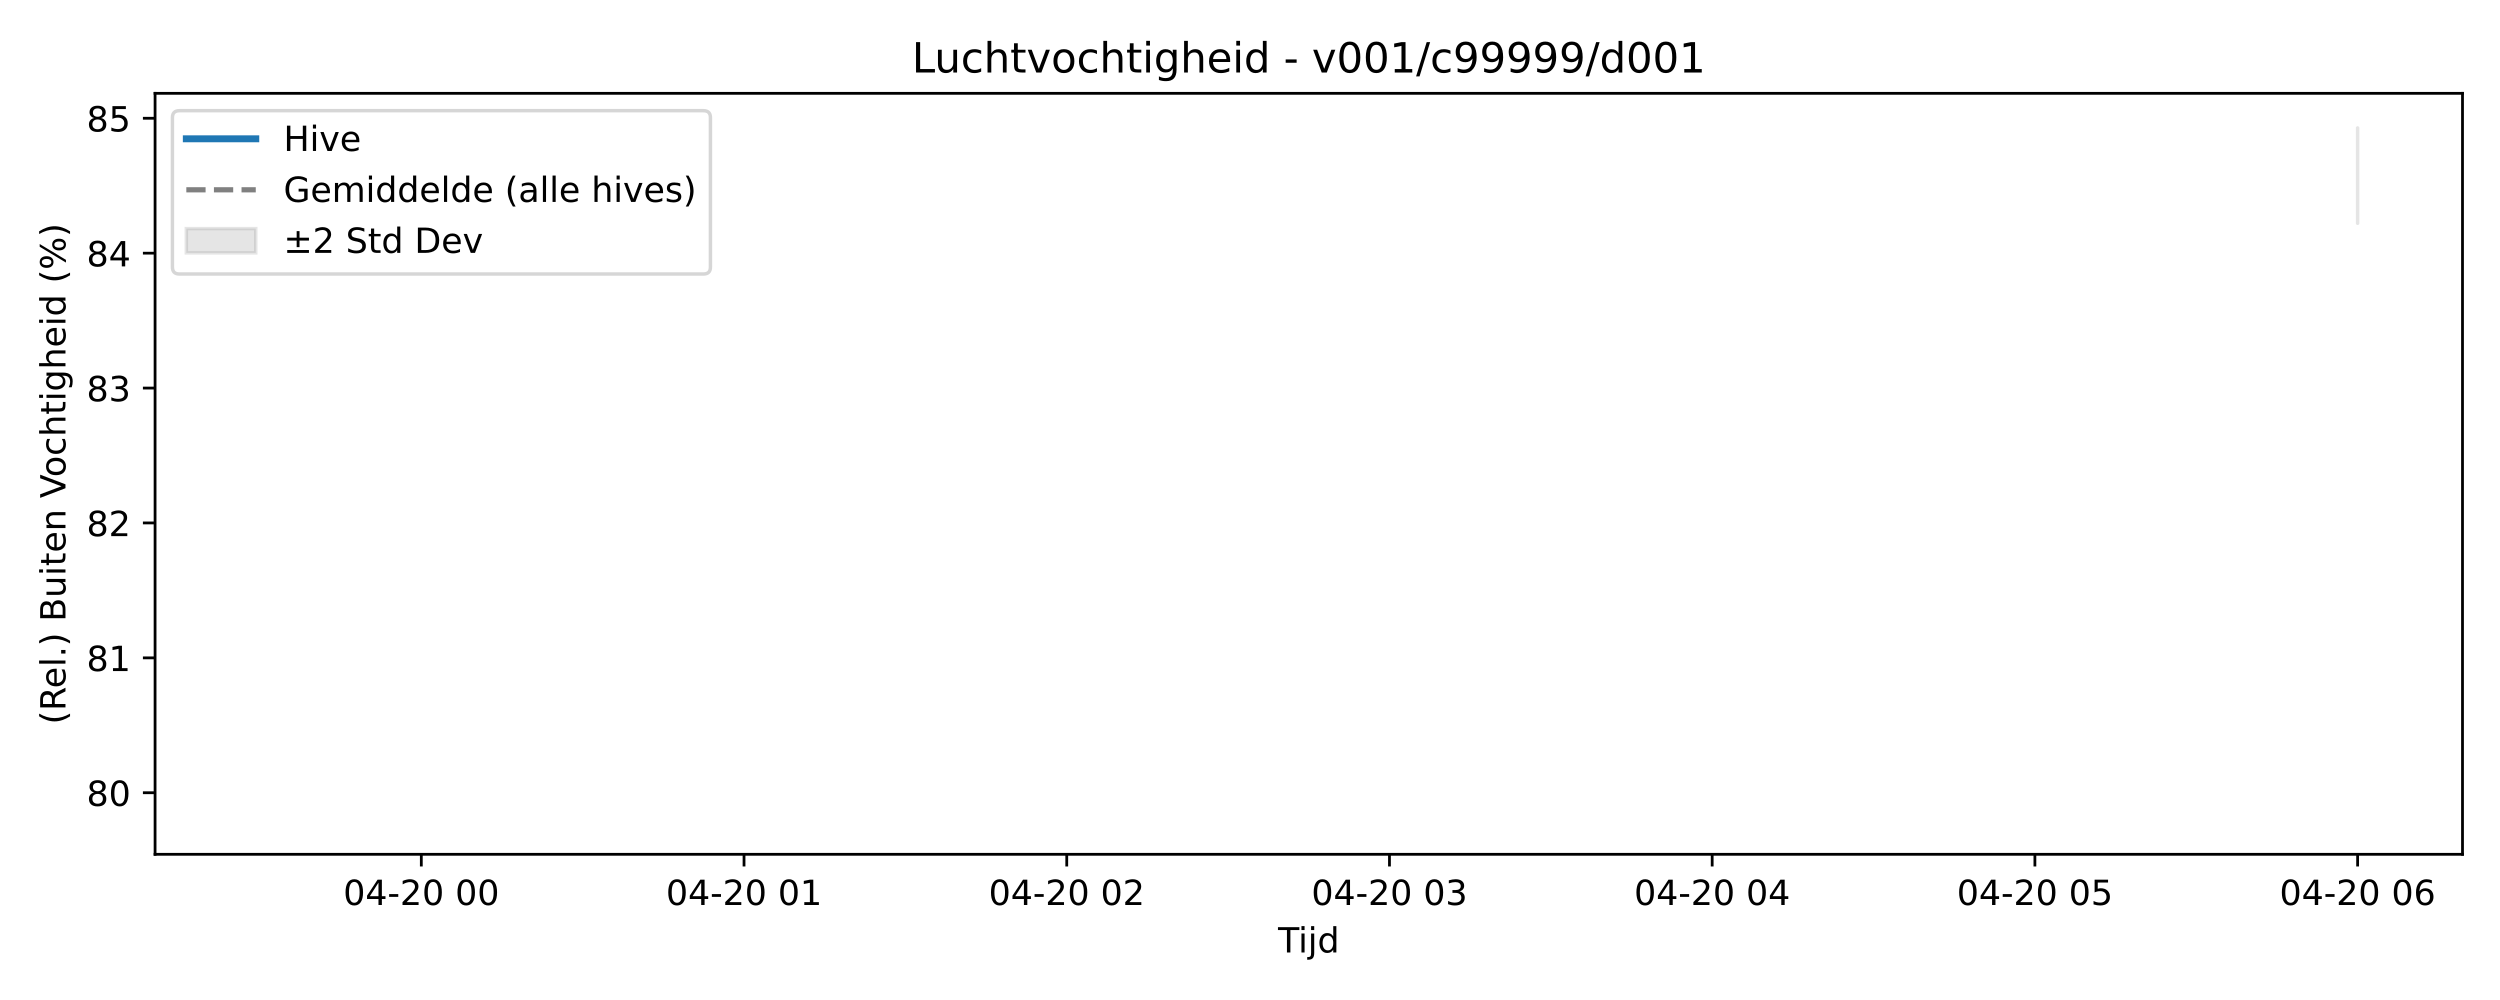
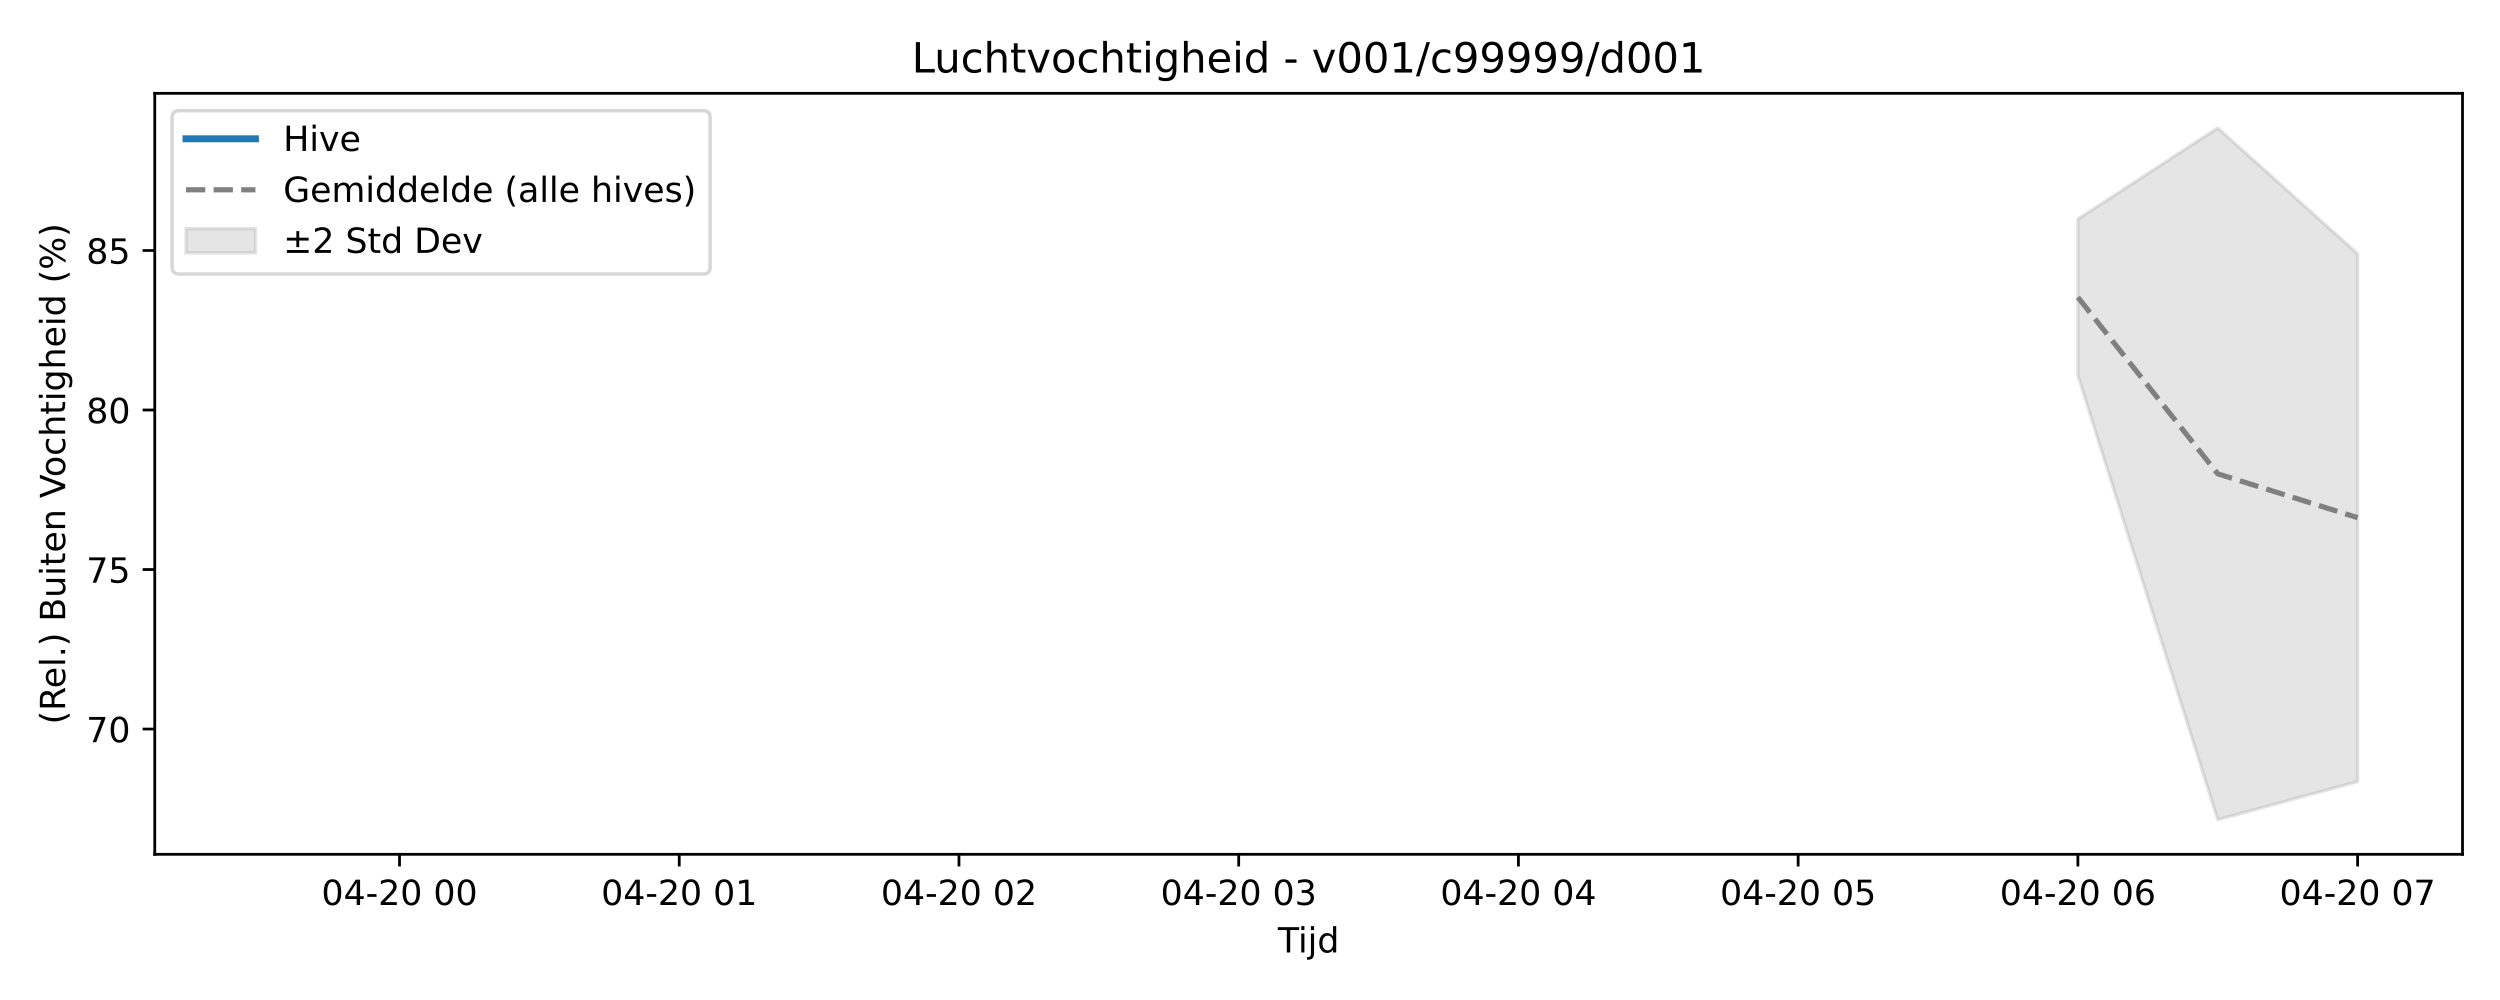
<svg xmlns="http://www.w3.org/2000/svg" xmlns:xlink="http://www.w3.org/1999/xlink" width="720pt" height="288pt" viewBox="0 0 720 288" version="1.1">
  <defs>
    <style type="text/css">*{stroke-linejoin: round; stroke-linecap: butt}</style>
  </defs>
  <g id="figure_1">
    <g id="patch_1">
      <path d="M 0 288  L 720 288  L 720 0  L 0 0  z " style="fill: #ffffff" />
    </g>
    <g id="axes_1">
      <g id="patch_2">
-         <path d="M 44.66 246.04  L 709.2 246.04  L 709.2 26.88  L 44.66 26.88  z " style="fill: #ffffff" />
+         <path d="M 44.57 246.04  L 709.2 246.04  L 709.2 26.88  L 44.57 26.88  z " style="fill: #ffffff" />
      </g>
      <g id="FillBetweenPolyCollection_1">
        <defs>
-           <path id="mcecb0fb039" d="M 678.994 -251.158  L 678.994 -223.688  L 678.994 -251.158  L 678.994 -251.158  z " style="stroke: #808080; stroke-opacity: 0.2" />
+           <path id="md9cec10b61" d="M 598.428 -224.902  L 598.428 -179.857  L 638.709 -51.922  L 678.99 -62.894  L 678.99 -214.92  L 678.99 -214.92  L 638.709 -251.158  L 598.428 -224.902  z " style="stroke: #808080; stroke-opacity: 0.2" />
        </defs>
-         <g clip-path="url(#pa3ea0a5e2c)">
-           <use xlink:href="#mcecb0fb039" x="0" y="288" style="fill: #808080; fill-opacity: 0.2; stroke: #808080; stroke-opacity: 0.2" />
+         <g clip-path="url(#p1c9ae11cb8)">
+           <use xlink:href="#md9cec10b61" x="0" y="288" style="fill: #808080; fill-opacity: 0.2; stroke: #808080; stroke-opacity: 0.2" />
        </g>
      </g>
      <g id="matplotlib.axis_1">
        <g id="xtick_1">
          <g id="line2d_1">
            <defs>
-               <path id="m9ed6f66b47" d="M 0 0  L 0 3.5  " style="stroke: #000000; stroke-width: 0.8" />
-             </defs>
-             <g>
-               <use xlink:href="#m9ed6f66b47" x="121.338" y="246.04" style="stroke: #000000; stroke-width: 0.8" />
+               <path id="mf24173aba4" d="M 0 0  L 0 3.5  " style="stroke: #000000; stroke-width: 0.8" />
+             </defs>
+             <g>
+               <use xlink:href="#mf24173aba4" x="115.061" y="246.04" style="stroke: #000000; stroke-width: 0.8" />
            </g>
          </g>
          <g id="text_1">
-             <g transform="translate(98.85722 260.6384) scale(0.1 -0.1)">
+             <g transform="translate(92.58059 260.6384) scale(0.1 -0.1)">
              <defs>
                <path id="DejaVuSans-30" d="M 2034 4250  Q 1547 4250 1301 3770  Q 1056 3291 1056 2328  Q 1056 1369 1301 889  Q 1547 409 2034 409  Q 2525 409 2770 889  Q 3016 1369 3016 2328  Q 3016 3291 2770 3770  Q 2525 4250 2034 4250  z M 2034 4750  Q 2819 4750 3233 4129  Q 3647 3509 3647 2328  Q 3647 1150 3233 529  Q 2819 -91 2034 -91  Q 1250 -91 836 529  Q 422 1150 422 2328  Q 422 3509 836 4129  Q 1250 4750 2034 4750  z " transform="scale(0.015625)" />
                <path id="DejaVuSans-34" d="M 2419 4116  L 825 1625  L 2419 1625  L 2419 4116  z M 2253 4666  L 3047 4666  L 3047 1625  L 3713 1625  L 3713 1100  L 3047 1100  L 3047 0  L 2419 0  L 2419 1100  L 313 1100  L 313 1709  L 2253 4666  z " transform="scale(0.015625)" />
                <path id="DejaVuSans-2d" d="M 313 2009  L 1997 2009  L 1997 1497  L 313 1497  L 313 2009  z " transform="scale(0.015625)" />
                <path id="DejaVuSans-32" d="M 1228 531  L 3431 531  L 3431 0  L 469 0  L 469 531  Q 828 903 1448 1529  Q 2069 2156 2228 2338  Q 2531 2678 2651 2914  Q 2772 3150 2772 3378  Q 2772 3750 2511 3984  Q 2250 4219 1831 4219  Q 1534 4219 1204 4116  Q 875 4013 500 3803  L 500 4441  Q 881 4594 1212 4672  Q 1544 4750 1819 4750  Q 2544 4750 2975 4387  Q 3406 4025 3406 3419  Q 3406 3131 3298 2873  Q 3191 2616 2906 2266  Q 2828 2175 2409 1742  Q 1991 1309 1228 531  z " transform="scale(0.015625)" />
                <path id="DejaVuSans-20" transform="scale(0.015625)" />
              </defs>
              <use xlink:href="#DejaVuSans-30" />
              <use xlink:href="#DejaVuSans-34" transform="translate(63.62305 0)" />
              <use xlink:href="#DejaVuSans-2d" transform="translate(127.2461 0)" />
              <use xlink:href="#DejaVuSans-32" transform="translate(163.3301 0)" />
              <use xlink:href="#DejaVuSans-30" transform="translate(226.9531 0)" />
              <use xlink:href="#DejaVuSans-20" transform="translate(290.5762 0)" />
              <use xlink:href="#DejaVuSans-30" transform="translate(322.3633 0)" />
              <use xlink:href="#DejaVuSans-30" transform="translate(385.9863 0)" />
            </g>
          </g>
        </g>
        <g id="xtick_2">
          <g id="line2d_2">
            <g>
-               <use xlink:href="#m9ed6f66b47" x="214.28" y="246.04" style="stroke: #000000; stroke-width: 0.8" />
+               <use xlink:href="#mf24173aba4" x="195.622" y="246.04" style="stroke: #000000; stroke-width: 0.8" />
            </g>
          </g>
          <g id="text_2">
-             <g transform="translate(191.7999 260.6384) scale(0.1 -0.1)">
+             <g transform="translate(173.1418 260.6384) scale(0.1 -0.1)">
              <defs>
                <path id="DejaVuSans-31" d="M 794 531  L 1825 531  L 1825 4091  L 703 3866  L 703 4441  L 1819 4666  L 2450 4666  L 2450 531  L 3481 531  L 3481 0  L 794 0  L 794 531  z " transform="scale(0.015625)" />
              </defs>
              <use xlink:href="#DejaVuSans-30" />
              <use xlink:href="#DejaVuSans-34" transform="translate(63.62305 0)" />
              <use xlink:href="#DejaVuSans-2d" transform="translate(127.2461 0)" />
              <use xlink:href="#DejaVuSans-32" transform="translate(163.3301 0)" />
              <use xlink:href="#DejaVuSans-30" transform="translate(226.9531 0)" />
              <use xlink:href="#DejaVuSans-20" transform="translate(290.5762 0)" />
              <use xlink:href="#DejaVuSans-30" transform="translate(322.3633 0)" />
              <use xlink:href="#DejaVuSans-31" transform="translate(385.9863 0)" />
            </g>
          </g>
        </g>
        <g id="xtick_3">
          <g id="line2d_3">
            <g>
-               <use xlink:href="#m9ed6f66b47" x="307.223" y="246.04" style="stroke: #000000; stroke-width: 0.8" />
+               <use xlink:href="#mf24173aba4" x="276.183" y="246.04" style="stroke: #000000; stroke-width: 0.8" />
            </g>
          </g>
          <g id="text_3">
-             <g transform="translate(284.7425 260.6384) scale(0.1 -0.1)">
+             <g transform="translate(253.703 260.6384) scale(0.1 -0.1)">
              <use xlink:href="#DejaVuSans-30" />
              <use xlink:href="#DejaVuSans-34" transform="translate(63.62305 0)" />
              <use xlink:href="#DejaVuSans-2d" transform="translate(127.2461 0)" />
              <use xlink:href="#DejaVuSans-32" transform="translate(163.3301 0)" />
              <use xlink:href="#DejaVuSans-30" transform="translate(226.9531 0)" />
              <use xlink:href="#DejaVuSans-20" transform="translate(290.5762 0)" />
              <use xlink:href="#DejaVuSans-30" transform="translate(322.3633 0)" />
              <use xlink:href="#DejaVuSans-32" transform="translate(385.9863 0)" />
            </g>
          </g>
        </g>
        <g id="xtick_4">
          <g id="line2d_4">
            <g>
-               <use xlink:href="#m9ed6f66b47" x="400.166" y="246.04" style="stroke: #000000; stroke-width: 0.8" />
+               <use xlink:href="#mf24173aba4" x="356.745" y="246.04" style="stroke: #000000; stroke-width: 0.8" />
            </g>
          </g>
          <g id="text_4">
-             <g transform="translate(377.6852 260.6384) scale(0.1 -0.1)">
+             <g transform="translate(334.2642 260.6384) scale(0.1 -0.1)">
              <defs>
                <path id="DejaVuSans-33" d="M 2597 2516  Q 3050 2419 3304 2112  Q 3559 1806 3559 1356  Q 3559 666 3084 287  Q 2609 -91 1734 -91  Q 1441 -91 1130 -33  Q 819 25 488 141  L 488 750  Q 750 597 1062 519  Q 1375 441 1716 441  Q 2309 441 2620 675  Q 2931 909 2931 1356  Q 2931 1769 2642 2001  Q 2353 2234 1838 2234  L 1294 2234  L 1294 2753  L 1863 2753  Q 2328 2753 2575 2939  Q 2822 3125 2822 3475  Q 2822 3834 2567 4026  Q 2313 4219 1838 4219  Q 1578 4219 1281 4162  Q 984 4106 628 3988  L 628 4550  Q 988 4650 1302 4700  Q 1616 4750 1894 4750  Q 2613 4750 3031 4423  Q 3450 4097 3450 3541  Q 3450 3153 3228 2886  Q 3006 2619 2597 2516  z " transform="scale(0.015625)" />
              </defs>
              <use xlink:href="#DejaVuSans-30" />
              <use xlink:href="#DejaVuSans-34" transform="translate(63.62305 0)" />
              <use xlink:href="#DejaVuSans-2d" transform="translate(127.2461 0)" />
              <use xlink:href="#DejaVuSans-32" transform="translate(163.3301 0)" />
              <use xlink:href="#DejaVuSans-30" transform="translate(226.9531 0)" />
              <use xlink:href="#DejaVuSans-20" transform="translate(290.5762 0)" />
              <use xlink:href="#DejaVuSans-30" transform="translate(322.3633 0)" />
              <use xlink:href="#DejaVuSans-33" transform="translate(385.9863 0)" />
            </g>
          </g>
        </g>
        <g id="xtick_5">
          <g id="line2d_5">
            <g>
-               <use xlink:href="#m9ed6f66b47" x="493.108" y="246.04" style="stroke: #000000; stroke-width: 0.8" />
+               <use xlink:href="#mf24173aba4" x="437.306" y="246.04" style="stroke: #000000; stroke-width: 0.8" />
            </g>
          </g>
          <g id="text_5">
-             <g transform="translate(470.6279 260.6384) scale(0.1 -0.1)">
+             <g transform="translate(414.8254 260.6384) scale(0.1 -0.1)">
              <use xlink:href="#DejaVuSans-30" />
              <use xlink:href="#DejaVuSans-34" transform="translate(63.62305 0)" />
              <use xlink:href="#DejaVuSans-2d" transform="translate(127.2461 0)" />
              <use xlink:href="#DejaVuSans-32" transform="translate(163.3301 0)" />
              <use xlink:href="#DejaVuSans-30" transform="translate(226.9531 0)" />
              <use xlink:href="#DejaVuSans-20" transform="translate(290.5762 0)" />
              <use xlink:href="#DejaVuSans-30" transform="translate(322.3633 0)" />
              <use xlink:href="#DejaVuSans-34" transform="translate(385.9863 0)" />
            </g>
          </g>
        </g>
        <g id="xtick_6">
          <g id="line2d_6">
            <g>
-               <use xlink:href="#m9ed6f66b47" x="586.051" y="246.04" style="stroke: #000000; stroke-width: 0.8" />
+               <use xlink:href="#mf24173aba4" x="517.867" y="246.04" style="stroke: #000000; stroke-width: 0.8" />
            </g>
          </g>
          <g id="text_6">
-             <g transform="translate(563.5705 260.6384) scale(0.1 -0.1)">
+             <g transform="translate(495.3867 260.6384) scale(0.1 -0.1)">
              <defs>
                <path id="DejaVuSans-35" d="M 691 4666  L 3169 4666  L 3169 4134  L 1269 4134  L 1269 2991  Q 1406 3038 1543 3061  Q 1681 3084 1819 3084  Q 2600 3084 3056 2656  Q 3513 2228 3513 1497  Q 3513 744 3044 326  Q 2575 -91 1722 -91  Q 1428 -91 1123 -41  Q 819 9 494 109  L 494 744  Q 775 591 1075 516  Q 1375 441 1709 441  Q 2250 441 2565 725  Q 2881 1009 2881 1497  Q 2881 1984 2565 2268  Q 2250 2553 1709 2553  Q 1456 2553 1204 2497  Q 953 2441 691 2322  L 691 4666  z " transform="scale(0.015625)" />
              </defs>
              <use xlink:href="#DejaVuSans-30" />
              <use xlink:href="#DejaVuSans-34" transform="translate(63.62305 0)" />
              <use xlink:href="#DejaVuSans-2d" transform="translate(127.2461 0)" />
              <use xlink:href="#DejaVuSans-32" transform="translate(163.3301 0)" />
              <use xlink:href="#DejaVuSans-30" transform="translate(226.9531 0)" />
              <use xlink:href="#DejaVuSans-20" transform="translate(290.5762 0)" />
              <use xlink:href="#DejaVuSans-30" transform="translate(322.3633 0)" />
              <use xlink:href="#DejaVuSans-35" transform="translate(385.9863 0)" />
            </g>
          </g>
        </g>
        <g id="xtick_7">
          <g id="line2d_7">
            <g>
-               <use xlink:href="#m9ed6f66b47" x="678.994" y="246.04" style="stroke: #000000; stroke-width: 0.8" />
+               <use xlink:href="#mf24173aba4" x="598.428" y="246.04" style="stroke: #000000; stroke-width: 0.8" />
            </g>
          </g>
          <g id="text_7">
-             <g transform="translate(656.5132 260.6384) scale(0.1 -0.1)">
+             <g transform="translate(575.9479 260.6384) scale(0.1 -0.1)">
              <defs>
                <path id="DejaVuSans-36" d="M 2113 2584  Q 1688 2584 1439 2293  Q 1191 2003 1191 1497  Q 1191 994 1439 701  Q 1688 409 2113 409  Q 2538 409 2786 701  Q 3034 994 3034 1497  Q 3034 2003 2786 2293  Q 2538 2584 2113 2584  z M 3366 4563  L 3366 3988  Q 3128 4100 2886 4159  Q 2644 4219 2406 4219  Q 1781 4219 1451 3797  Q 1122 3375 1075 2522  Q 1259 2794 1537 2939  Q 1816 3084 2150 3084  Q 2853 3084 3261 2657  Q 3669 2231 3669 1497  Q 3669 778 3244 343  Q 2819 -91 2113 -91  Q 1303 -91 875 529  Q 447 1150 447 2328  Q 447 3434 972 4092  Q 1497 4750 2381 4750  Q 2619 4750 2861 4703  Q 3103 4656 3366 4563  z " transform="scale(0.015625)" />
              </defs>
              <use xlink:href="#DejaVuSans-30" />
              <use xlink:href="#DejaVuSans-34" transform="translate(63.62305 0)" />
              <use xlink:href="#DejaVuSans-2d" transform="translate(127.2461 0)" />
              <use xlink:href="#DejaVuSans-32" transform="translate(163.3301 0)" />
              <use xlink:href="#DejaVuSans-30" transform="translate(226.9531 0)" />
              <use xlink:href="#DejaVuSans-20" transform="translate(290.5762 0)" />
              <use xlink:href="#DejaVuSans-30" transform="translate(322.3633 0)" />
              <use xlink:href="#DejaVuSans-36" transform="translate(385.9863 0)" />
            </g>
          </g>
        </g>
-         <g id="text_8">
-           <g transform="translate(368.08 274.3166) scale(0.1 -0.1)">
+         <g id="xtick_8">
+           <g id="line2d_8">
+             <g>
+               <use xlink:href="#mf24173aba4" x="678.99" y="246.04" style="stroke: #000000; stroke-width: 0.8" />
+             </g>
+           </g>
+           <g id="text_8">
+             <g transform="translate(656.5091 260.6384) scale(0.1 -0.1)">
+               <defs>
+                 <path id="DejaVuSans-37" d="M 525 4666  L 3525 4666  L 3525 4397  L 1831 0  L 1172 0  L 2766 4134  L 525 4134  L 525 4666  z " transform="scale(0.015625)" />
+               </defs>
+               <use xlink:href="#DejaVuSans-30" />
+               <use xlink:href="#DejaVuSans-34" transform="translate(63.62305 0)" />
+               <use xlink:href="#DejaVuSans-2d" transform="translate(127.2461 0)" />
+               <use xlink:href="#DejaVuSans-32" transform="translate(163.3301 0)" />
+               <use xlink:href="#DejaVuSans-30" transform="translate(226.9531 0)" />
+               <use xlink:href="#DejaVuSans-20" transform="translate(290.5762 0)" />
+               <use xlink:href="#DejaVuSans-30" transform="translate(322.3633 0)" />
+               <use xlink:href="#DejaVuSans-37" transform="translate(385.9863 0)" />
+             </g>
+           </g>
+         </g>
+         <g id="text_9">
+           <g transform="translate(368.035 274.3166) scale(0.1 -0.1)">
            <defs>
              <path id="DejaVuSans-54" d="M -19 4666  L 3928 4666  L 3928 4134  L 2272 4134  L 2272 0  L 1638 0  L 1638 4134  L -19 4134  L -19 4666  z " transform="scale(0.015625)" />
              <path id="DejaVuSans-69" d="M 603 3500  L 1178 3500  L 1178 0  L 603 0  L 603 3500  z M 603 4863  L 1178 4863  L 1178 4134  L 603 4134  L 603 4863  z " transform="scale(0.015625)" />
              <path id="DejaVuSans-6a" d="M 603 3500  L 1178 3500  L 1178 -63  Q 1178 -731 923 -1031  Q 669 -1331 103 -1331  L -116 -1331  L -116 -844  L 38 -844  Q 366 -844 484 -692  Q 603 -541 603 -63  L 603 3500  z M 603 4863  L 1178 4863  L 1178 4134  L 603 4134  L 603 4863  z " transform="scale(0.015625)" />
              <path id="DejaVuSans-64" d="M 2906 2969  L 2906 4863  L 3481 4863  L 3481 0  L 2906 0  L 2906 525  Q 2725 213 2448 61  Q 2172 -91 1784 -91  Q 1150 -91 751 415  Q 353 922 353 1747  Q 353 2572 751 3078  Q 1150 3584 1784 3584  Q 2172 3584 2448 3432  Q 2725 3281 2906 2969  z M 947 1747  Q 947 1113 1208 752  Q 1469 391 1925 391  Q 2381 391 2643 752  Q 2906 1113 2906 1747  Q 2906 2381 2643 2742  Q 2381 3103 1925 3103  Q 1469 3103 1208 2742  Q 947 2381 947 1747  z " transform="scale(0.015625)" />
            </defs>
            <use xlink:href="#DejaVuSans-54" />
            <use xlink:href="#DejaVuSans-69" transform="translate(57.95898 0)" />
            <use xlink:href="#DejaVuSans-6a" transform="translate(85.74219 0)" />
            <use xlink:href="#DejaVuSans-64" transform="translate(113.5254 0)" />
          </g>
        </g>
      </g>
      <g id="matplotlib.axis_2">
        <g id="ytick_1">
-           <g id="line2d_8">
-             <defs>
-               <path id="m3e25cd9661" d="M 0 0  L -3.5 0  " style="stroke: #000000; stroke-width: 0.8" />
-             </defs>
-             <g>
-               <use xlink:href="#m3e25cd9661" x="44.66" y="228.308" style="stroke: #000000; stroke-width: 0.8" />
-             </g>
-           </g>
-           <g id="text_9">
-             <g transform="translate(24.935 232.1077) scale(0.1 -0.1)">
+           <g id="line2d_9">
+             <defs>
+               <path id="md51f94898b" d="M 0 0  L -3.5 0  " style="stroke: #000000; stroke-width: 0.8" />
+             </defs>
+             <g>
+               <use xlink:href="#md51f94898b" x="44.57" y="209.963" style="stroke: #000000; stroke-width: 0.8" />
+             </g>
+           </g>
+           <g id="text_10">
+             <g transform="translate(24.845 213.7625) scale(0.1 -0.1)">
+               <use xlink:href="#DejaVuSans-37" />
+               <use xlink:href="#DejaVuSans-30" transform="translate(63.62305 0)" />
+             </g>
+           </g>
+         </g>
+         <g id="ytick_2">
+           <g id="line2d_10">
+             <g>
+               <use xlink:href="#md51f94898b" x="44.57" y="164.024" style="stroke: #000000; stroke-width: 0.8" />
+             </g>
+           </g>
+           <g id="text_11">
+             <g transform="translate(24.845 167.823) scale(0.1 -0.1)">
+               <use xlink:href="#DejaVuSans-37" />
+               <use xlink:href="#DejaVuSans-35" transform="translate(63.62305 0)" />
+             </g>
+           </g>
+         </g>
+         <g id="ytick_3">
+           <g id="line2d_11">
+             <g>
+               <use xlink:href="#md51f94898b" x="44.57" y="118.084" style="stroke: #000000; stroke-width: 0.8" />
+             </g>
+           </g>
+           <g id="text_12">
+             <g transform="translate(24.845 121.8834) scale(0.1 -0.1)">
              <defs>
                <path id="DejaVuSans-38" d="M 2034 2216  Q 1584 2216 1326 1975  Q 1069 1734 1069 1313  Q 1069 891 1326 650  Q 1584 409 2034 409  Q 2484 409 2743 651  Q 3003 894 3003 1313  Q 3003 1734 2745 1975  Q 2488 2216 2034 2216  z M 1403 2484  Q 997 2584 770 2862  Q 544 3141 544 3541  Q 544 4100 942 4425  Q 1341 4750 2034 4750  Q 2731 4750 3128 4425  Q 3525 4100 3525 3541  Q 3525 3141 3298 2862  Q 3072 2584 2669 2484  Q 3125 2378 3379 2068  Q 3634 1759 3634 1313  Q 3634 634 3220 271  Q 2806 -91 2034 -91  Q 1263 -91 848 271  Q 434 634 434 1313  Q 434 1759 690 2068  Q 947 2378 1403 2484  z M 1172 3481  Q 1172 3119 1398 2916  Q 1625 2713 2034 2713  Q 2441 2713 2670 2916  Q 2900 3119 2900 3481  Q 2900 3844 2670 4047  Q 2441 4250 2034 4250  Q 1625 4250 1398 4047  Q 1172 3844 1172 3481  z " transform="scale(0.015625)" />
              </defs>
              <use xlink:href="#DejaVuSans-38" />
              <use xlink:href="#DejaVuSans-30" transform="translate(63.62305 0)" />
            </g>
          </g>
        </g>
-         <g id="ytick_2">
-           <g id="line2d_9">
-             <g>
-               <use xlink:href="#m3e25cd9661" x="44.66" y="189.46" style="stroke: #000000; stroke-width: 0.8" />
-             </g>
-           </g>
-           <g id="text_10">
-             <g transform="translate(24.935 193.2593) scale(0.1 -0.1)">
-               <use xlink:href="#DejaVuSans-38" />
-               <use xlink:href="#DejaVuSans-31" transform="translate(63.62305 0)" />
-             </g>
-           </g>
-         </g>
-         <g id="ytick_3">
-           <g id="line2d_10">
-             <g>
-               <use xlink:href="#m3e25cd9661" x="44.66" y="150.612" style="stroke: #000000; stroke-width: 0.8" />
-             </g>
-           </g>
-           <g id="text_11">
-             <g transform="translate(24.935 154.4108) scale(0.1 -0.1)">
-               <use xlink:href="#DejaVuSans-38" />
-               <use xlink:href="#DejaVuSans-32" transform="translate(63.62305 0)" />
-             </g>
-           </g>
-         </g>
        <g id="ytick_4">
-           <g id="line2d_11">
-             <g>
-               <use xlink:href="#m3e25cd9661" x="44.66" y="111.763" style="stroke: #000000; stroke-width: 0.8" />
-             </g>
-           </g>
-           <g id="text_12">
-             <g transform="translate(24.935 115.5624) scale(0.1 -0.1)">
-               <use xlink:href="#DejaVuSans-38" />
-               <use xlink:href="#DejaVuSans-33" transform="translate(63.62305 0)" />
-             </g>
-           </g>
-         </g>
-         <g id="ytick_5">
          <g id="line2d_12">
            <g>
-               <use xlink:href="#m3e25cd9661" x="44.66" y="72.915" style="stroke: #000000; stroke-width: 0.8" />
+               <use xlink:href="#md51f94898b" x="44.57" y="72.145" style="stroke: #000000; stroke-width: 0.8" />
            </g>
          </g>
          <g id="text_13">
-             <g transform="translate(24.935 76.7139) scale(0.1 -0.1)">
-               <use xlink:href="#DejaVuSans-38" />
-               <use xlink:href="#DejaVuSans-34" transform="translate(63.62305 0)" />
-             </g>
-           </g>
-         </g>
-         <g id="ytick_6">
-           <g id="line2d_13">
-             <g>
-               <use xlink:href="#m3e25cd9661" x="44.66" y="34.066" style="stroke: #000000; stroke-width: 0.8" />
-             </g>
-           </g>
-           <g id="text_14">
-             <g transform="translate(24.935 37.86545) scale(0.1 -0.1)">
+             <g transform="translate(24.845 75.9438) scale(0.1 -0.1)">
              <use xlink:href="#DejaVuSans-38" />
              <use xlink:href="#DejaVuSans-35" transform="translate(63.62305 0)" />
            </g>
          </g>
        </g>
-         <g id="text_15">
-           <g transform="translate(18.85531 208.6209) rotate(-90) scale(0.1 -0.1)">
+         <g id="text_14">
+           <g transform="translate(18.76531 208.6209) rotate(-90) scale(0.1 -0.1)">
            <defs>
              <path id="DejaVuSans-28" d="M 1984 4856  Q 1566 4138 1362 3434  Q 1159 2731 1159 2009  Q 1159 1288 1364 580  Q 1569 -128 1984 -844  L 1484 -844  Q 1016 -109 783 600  Q 550 1309 550 2009  Q 550 2706 781 3412  Q 1013 4119 1484 4856  L 1984 4856  z " transform="scale(0.015625)" />
              <path id="DejaVuSans-52" d="M 2841 2188  Q 3044 2119 3236 1894  Q 3428 1669 3622 1275  L 4263 0  L 3584 0  L 2988 1197  Q 2756 1666 2539 1819  Q 2322 1972 1947 1972  L 1259 1972  L 1259 0  L 628 0  L 628 4666  L 2053 4666  Q 2853 4666 3247 4331  Q 3641 3997 3641 3322  Q 3641 2881 3436 2590  Q 3231 2300 2841 2188  z M 1259 4147  L 1259 2491  L 2053 2491  Q 2509 2491 2742 2702  Q 2975 2913 2975 3322  Q 2975 3731 2742 3939  Q 2509 4147 2053 4147  L 1259 4147  z " transform="scale(0.015625)" />
              <path id="DejaVuSans-65" d="M 3597 1894  L 3597 1613  L 953 1613  Q 991 1019 1311 708  Q 1631 397 2203 397  Q 2534 397 2845 478  Q 3156 559 3463 722  L 3463 178  Q 3153 47 2828 -22  Q 2503 -91 2169 -91  Q 1331 -91 842 396  Q 353 884 353 1716  Q 353 2575 817 3079  Q 1281 3584 2069 3584  Q 2775 3584 3186 3129  Q 3597 2675 3597 1894  z M 3022 2063  Q 3016 2534 2758 2815  Q 2500 3097 2075 3097  Q 1594 3097 1305 2825  Q 1016 2553 972 2059  L 3022 2063  z " transform="scale(0.015625)" />
              <path id="DejaVuSans-6c" d="M 603 4863  L 1178 4863  L 1178 0  L 603 0  L 603 4863  z " transform="scale(0.015625)" />
              <path id="DejaVuSans-2e" d="M 684 794  L 1344 794  L 1344 0  L 684 0  L 684 794  z " transform="scale(0.015625)" />
              <path id="DejaVuSans-29" d="M 513 4856  L 1013 4856  Q 1481 4119 1714 3412  Q 1947 2706 1947 2009  Q 1947 1309 1714 600  Q 1481 -109 1013 -844  L 513 -844  Q 928 -128 1133 580  Q 1338 1288 1338 2009  Q 1338 2731 1133 3434  Q 928 4138 513 4856  z " transform="scale(0.015625)" />
              <path id="DejaVuSans-42" d="M 1259 2228  L 1259 519  L 2272 519  Q 2781 519 3026 730  Q 3272 941 3272 1375  Q 3272 1813 3026 2020  Q 2781 2228 2272 2228  L 1259 2228  z M 1259 4147  L 1259 2741  L 2194 2741  Q 2656 2741 2882 2914  Q 3109 3088 3109 3444  Q 3109 3797 2882 3972  Q 2656 4147 2194 4147  L 1259 4147  z M 628 4666  L 2241 4666  Q 2963 4666 3353 4366  Q 3744 4066 3744 3513  Q 3744 3084 3544 2831  Q 3344 2578 2956 2516  Q 3422 2416 3680 2098  Q 3938 1781 3938 1306  Q 3938 681 3513 340  Q 3088 0 2303 0  L 628 0  L 628 4666  z " transform="scale(0.015625)" />
              <path id="DejaVuSans-75" d="M 544 1381  L 544 3500  L 1119 3500  L 1119 1403  Q 1119 906 1312 657  Q 1506 409 1894 409  Q 2359 409 2629 706  Q 2900 1003 2900 1516  L 2900 3500  L 3475 3500  L 3475 0  L 2900 0  L 2900 538  Q 2691 219 2414 64  Q 2138 -91 1772 -91  Q 1169 -91 856 284  Q 544 659 544 1381  z M 1991 3584  L 1991 3584  z " transform="scale(0.015625)" />
              <path id="DejaVuSans-74" d="M 1172 4494  L 1172 3500  L 2356 3500  L 2356 3053  L 1172 3053  L 1172 1153  Q 1172 725 1289 603  Q 1406 481 1766 481  L 2356 481  L 2356 0  L 1766 0  Q 1100 0 847 248  Q 594 497 594 1153  L 594 3053  L 172 3053  L 172 3500  L 594 3500  L 594 4494  L 1172 4494  z " transform="scale(0.015625)" />
              <path id="DejaVuSans-6e" d="M 3513 2113  L 3513 0  L 2938 0  L 2938 2094  Q 2938 2591 2744 2837  Q 2550 3084 2163 3084  Q 1697 3084 1428 2787  Q 1159 2491 1159 1978  L 1159 0  L 581 0  L 581 3500  L 1159 3500  L 1159 2956  Q 1366 3272 1645 3428  Q 1925 3584 2291 3584  Q 2894 3584 3203 3211  Q 3513 2838 3513 2113  z " transform="scale(0.015625)" />
              <path id="DejaVuSans-56" d="M 1831 0  L 50 4666  L 709 4666  L 2188 738  L 3669 4666  L 4325 4666  L 2547 0  L 1831 0  z " transform="scale(0.015625)" />
              <path id="DejaVuSans-6f" d="M 1959 3097  Q 1497 3097 1228 2736  Q 959 2375 959 1747  Q 959 1119 1226 758  Q 1494 397 1959 397  Q 2419 397 2687 759  Q 2956 1122 2956 1747  Q 2956 2369 2687 2733  Q 2419 3097 1959 3097  z M 1959 3584  Q 2709 3584 3137 3096  Q 3566 2609 3566 1747  Q 3566 888 3137 398  Q 2709 -91 1959 -91  Q 1206 -91 779 398  Q 353 888 353 1747  Q 353 2609 779 3096  Q 1206 3584 1959 3584  z " transform="scale(0.015625)" />
              <path id="DejaVuSans-63" d="M 3122 3366  L 3122 2828  Q 2878 2963 2633 3030  Q 2388 3097 2138 3097  Q 1578 3097 1268 2742  Q 959 2388 959 1747  Q 959 1106 1268 751  Q 1578 397 2138 397  Q 2388 397 2633 464  Q 2878 531 3122 666  L 3122 134  Q 2881 22 2623 -34  Q 2366 -91 2075 -91  Q 1284 -91 818 406  Q 353 903 353 1747  Q 353 2603 823 3093  Q 1294 3584 2113 3584  Q 2378 3584 2631 3529  Q 2884 3475 3122 3366  z " transform="scale(0.015625)" />
              <path id="DejaVuSans-68" d="M 3513 2113  L 3513 0  L 2938 0  L 2938 2094  Q 2938 2591 2744 2837  Q 2550 3084 2163 3084  Q 1697 3084 1428 2787  Q 1159 2491 1159 1978  L 1159 0  L 581 0  L 581 4863  L 1159 4863  L 1159 2956  Q 1366 3272 1645 3428  Q 1925 3584 2291 3584  Q 2894 3584 3203 3211  Q 3513 2838 3513 2113  z " transform="scale(0.015625)" />
              <path id="DejaVuSans-67" d="M 2906 1791  Q 2906 2416 2648 2759  Q 2391 3103 1925 3103  Q 1463 3103 1205 2759  Q 947 2416 947 1791  Q 947 1169 1205 825  Q 1463 481 1925 481  Q 2391 481 2648 825  Q 2906 1169 2906 1791  z M 3481 434  Q 3481 -459 3084 -895  Q 2688 -1331 1869 -1331  Q 1566 -1331 1297 -1286  Q 1028 -1241 775 -1147  L 775 -588  Q 1028 -725 1275 -790  Q 1522 -856 1778 -856  Q 2344 -856 2625 -561  Q 2906 -266 2906 331  L 2906 616  Q 2728 306 2450 153  Q 2172 0 1784 0  Q 1141 0 747 490  Q 353 981 353 1791  Q 353 2603 747 3093  Q 1141 3584 1784 3584  Q 2172 3584 2450 3431  Q 2728 3278 2906 2969  L 2906 3500  L 3481 3500  L 3481 434  z " transform="scale(0.015625)" />
              <path id="DejaVuSans-25" d="M 4653 2053  Q 4381 2053 4226 1822  Q 4072 1591 4072 1178  Q 4072 772 4226 539  Q 4381 306 4653 306  Q 4919 306 5073 539  Q 5228 772 5228 1178  Q 5228 1588 5073 1820  Q 4919 2053 4653 2053  z M 4653 2450  Q 5147 2450 5437 2106  Q 5728 1763 5728 1178  Q 5728 594 5436 251  Q 5144 -91 4653 -91  Q 4153 -91 3862 251  Q 3572 594 3572 1178  Q 3572 1766 3864 2108  Q 4156 2450 4653 2450  z M 1428 4353  Q 1159 4353 1004 4120  Q 850 3888 850 3481  Q 850 3069 1003 2837  Q 1156 2606 1428 2606  Q 1700 2606 1854 2837  Q 2009 3069 2009 3481  Q 2009 3884 1853 4118  Q 1697 4353 1428 4353  z M 4250 4750  L 4750 4750  L 1831 -91  L 1331 -91  L 4250 4750  z M 1428 4750  Q 1922 4750 2215 4408  Q 2509 4066 2509 3481  Q 2509 2891 2217 2550  Q 1925 2209 1428 2209  Q 931 2209 642 2551  Q 353 2894 353 3481  Q 353 4063 643 4406  Q 934 4750 1428 4750  z " transform="scale(0.015625)" />
            </defs>
            <use xlink:href="#DejaVuSans-28" />
            <use xlink:href="#DejaVuSans-52" transform="translate(39.01367 0)" />
            <use xlink:href="#DejaVuSans-65" transform="translate(103.9961 0)" />
            <use xlink:href="#DejaVuSans-6c" transform="translate(165.5195 0)" />
            <use xlink:href="#DejaVuSans-2e" transform="translate(193.3027 0)" />
            <use xlink:href="#DejaVuSans-29" transform="translate(225.0898 0)" />
            <use xlink:href="#DejaVuSans-20" transform="translate(264.1035 0)" />
            <use xlink:href="#DejaVuSans-42" transform="translate(295.8906 0)" />
            <use xlink:href="#DejaVuSans-75" transform="translate(364.4941 0)" />
            <use xlink:href="#DejaVuSans-69" transform="translate(427.873 0)" />
            <use xlink:href="#DejaVuSans-74" transform="translate(455.6562 0)" />
            <use xlink:href="#DejaVuSans-65" transform="translate(494.8652 0)" />
            <use xlink:href="#DejaVuSans-6e" transform="translate(556.3887 0)" />
            <use xlink:href="#DejaVuSans-20" transform="translate(619.7676 0)" />
            <use xlink:href="#DejaVuSans-56" transform="translate(651.5547 0)" />
            <use xlink:href="#DejaVuSans-6f" transform="translate(712.2129 0)" />
            <use xlink:href="#DejaVuSans-63" transform="translate(773.3945 0)" />
            <use xlink:href="#DejaVuSans-68" transform="translate(828.375 0)" />
            <use xlink:href="#DejaVuSans-74" transform="translate(891.7539 0)" />
            <use xlink:href="#DejaVuSans-69" transform="translate(930.9629 0)" />
            <use xlink:href="#DejaVuSans-67" transform="translate(958.7461 0)" />
            <use xlink:href="#DejaVuSans-68" transform="translate(1022.223 0)" />
            <use xlink:href="#DejaVuSans-65" transform="translate(1085.602 0)" />
            <use xlink:href="#DejaVuSans-69" transform="translate(1147.125 0)" />
            <use xlink:href="#DejaVuSans-64" transform="translate(1174.908 0)" />
            <use xlink:href="#DejaVuSans-20" transform="translate(1238.385 0)" />
            <use xlink:href="#DejaVuSans-28" transform="translate(1270.172 0)" />
            <use xlink:href="#DejaVuSans-25" transform="translate(1309.186 0)" />
            <use xlink:href="#DejaVuSans-29" transform="translate(1404.205 0)" />
          </g>
        </g>
      </g>
+       <g id="line2d_13">
+         <path clip-path="url(#p1c9ae11cb8)" style="fill: none; stroke: #1f77b4; stroke-width: 2; stroke-linecap: square" />
+       </g>
      <g id="line2d_14">
-         <path clip-path="url(#pa3ea0a5e2c)" style="fill: none; stroke: #1f77b4; stroke-width: 2; stroke-linecap: square" />
-       </g>
-       <g id="line2d_15">
-         <path d="M 74.866 236.078  M 678.994 50.577  " clip-path="url(#pa3ea0a5e2c)" style="fill: none; stroke-dasharray: 5.55,2.4; stroke-dashoffset: 0; stroke: #808080; stroke-width: 1.5" />
+         <path d="M 74.78 119.922  M 598.428 85.62  L 638.709 136.46  L 678.99 149.093  " clip-path="url(#p1c9ae11cb8)" style="fill: none; stroke-dasharray: 5.55,2.4; stroke-dashoffset: 0; stroke: #808080; stroke-width: 1.5" />
      </g>
      <g id="patch_3">
-         <path d="M 44.66 246.04  L 44.66 26.88  " style="fill: none; stroke: #000000; stroke-width: 0.8; stroke-linejoin: miter; stroke-linecap: square" />
+         <path d="M 44.57 246.04  L 44.57 26.88  " style="fill: none; stroke: #000000; stroke-width: 0.8; stroke-linejoin: miter; stroke-linecap: square" />
      </g>
      <g id="patch_4">
        <path d="M 709.2 246.04  L 709.2 26.88  " style="fill: none; stroke: #000000; stroke-width: 0.8; stroke-linejoin: miter; stroke-linecap: square" />
      </g>
      <g id="patch_5">
-         <path d="M 44.66 246.04  L 709.2 246.04  " style="fill: none; stroke: #000000; stroke-width: 0.8; stroke-linejoin: miter; stroke-linecap: square" />
+         <path d="M 44.57 246.04  L 709.2 246.04  " style="fill: none; stroke: #000000; stroke-width: 0.8; stroke-linejoin: miter; stroke-linecap: square" />
      </g>
      <g id="patch_6">
-         <path d="M 44.66 26.88  L 709.2 26.88  " style="fill: none; stroke: #000000; stroke-width: 0.8; stroke-linejoin: miter; stroke-linecap: square" />
-       </g>
-       <g id="text_16">
-         <g transform="translate(262.6403 20.88) scale(0.12 -0.12)">
+         <path d="M 44.57 26.88  L 709.2 26.88  " style="fill: none; stroke: #000000; stroke-width: 0.8; stroke-linejoin: miter; stroke-linecap: square" />
+       </g>
+       <g id="text_15">
+         <g transform="translate(262.5953 20.88) scale(0.12 -0.12)">
          <defs>
            <path id="DejaVuSans-4c" d="M 628 4666  L 1259 4666  L 1259 531  L 3531 531  L 3531 0  L 628 0  L 628 4666  z " transform="scale(0.015625)" />
            <path id="DejaVuSans-76" d="M 191 3500  L 800 3500  L 1894 563  L 2988 3500  L 3597 3500  L 2284 0  L 1503 0  L 191 3500  z " transform="scale(0.015625)" />
            <path id="DejaVuSans-2f" d="M 1625 4666  L 2156 4666  L 531 -594  L 0 -594  L 1625 4666  z " transform="scale(0.015625)" />
            <path id="DejaVuSans-39" d="M 703 97  L 703 672  Q 941 559 1184 500  Q 1428 441 1663 441  Q 2288 441 2617 861  Q 2947 1281 2994 2138  Q 2813 1869 2534 1725  Q 2256 1581 1919 1581  Q 1219 1581 811 2004  Q 403 2428 403 3163  Q 403 3881 828 4315  Q 1253 4750 1959 4750  Q 2769 4750 3195 4129  Q 3622 3509 3622 2328  Q 3622 1225 3098 567  Q 2575 -91 1691 -91  Q 1453 -91 1209 -44  Q 966 3 703 97  z M 1959 2075  Q 2384 2075 2632 2365  Q 2881 2656 2881 3163  Q 2881 3666 2632 3958  Q 2384 4250 1959 4250  Q 1534 4250 1286 3958  Q 1038 3666 1038 3163  Q 1038 2656 1286 2365  Q 1534 2075 1959 2075  z " transform="scale(0.015625)" />
          </defs>
          <use xlink:href="#DejaVuSans-4c" />
          <use xlink:href="#DejaVuSans-75" transform="translate(53.96289 0)" />
          <use xlink:href="#DejaVuSans-63" transform="translate(117.3418 0)" />
          <use xlink:href="#DejaVuSans-68" transform="translate(172.3223 0)" />
          <use xlink:href="#DejaVuSans-74" transform="translate(235.7012 0)" />
          <use xlink:href="#DejaVuSans-76" transform="translate(274.9102 0)" />
          <use xlink:href="#DejaVuSans-6f" transform="translate(334.0898 0)" />
          <use xlink:href="#DejaVuSans-63" transform="translate(395.2715 0)" />
          <use xlink:href="#DejaVuSans-68" transform="translate(450.252 0)" />
          <use xlink:href="#DejaVuSans-74" transform="translate(513.6309 0)" />
          <use xlink:href="#DejaVuSans-69" transform="translate(552.8398 0)" />
          <use xlink:href="#DejaVuSans-67" transform="translate(580.623 0)" />
          <use xlink:href="#DejaVuSans-68" transform="translate(644.0996 0)" />
          <use xlink:href="#DejaVuSans-65" transform="translate(707.4785 0)" />
          <use xlink:href="#DejaVuSans-69" transform="translate(769.002 0)" />
          <use xlink:href="#DejaVuSans-64" transform="translate(796.7852 0)" />
          <use xlink:href="#DejaVuSans-20" transform="translate(860.2617 0)" />
          <use xlink:href="#DejaVuSans-2d" transform="translate(892.0488 0)" />
          <use xlink:href="#DejaVuSans-20" transform="translate(928.1328 0)" />
          <use xlink:href="#DejaVuSans-76" transform="translate(959.9199 0)" />
          <use xlink:href="#DejaVuSans-30" transform="translate(1019.1 0)" />
          <use xlink:href="#DejaVuSans-30" transform="translate(1082.723 0)" />
          <use xlink:href="#DejaVuSans-31" transform="translate(1146.346 0)" />
          <use xlink:href="#DejaVuSans-2f" transform="translate(1209.969 0)" />
          <use xlink:href="#DejaVuSans-63" transform="translate(1243.66 0)" />
          <use xlink:href="#DejaVuSans-39" transform="translate(1298.641 0)" />
          <use xlink:href="#DejaVuSans-39" transform="translate(1362.264 0)" />
          <use xlink:href="#DejaVuSans-39" transform="translate(1425.887 0)" />
          <use xlink:href="#DejaVuSans-39" transform="translate(1489.51 0)" />
          <use xlink:href="#DejaVuSans-39" transform="translate(1553.133 0)" />
          <use xlink:href="#DejaVuSans-2f" transform="translate(1616.756 0)" />
          <use xlink:href="#DejaVuSans-64" transform="translate(1650.447 0)" />
          <use xlink:href="#DejaVuSans-30" transform="translate(1713.924 0)" />
          <use xlink:href="#DejaVuSans-30" transform="translate(1777.547 0)" />
          <use xlink:href="#DejaVuSans-31" transform="translate(1841.17 0)" />
        </g>
      </g>
      <g id="legend_1">
        <g id="patch_7">
-           <path d="M 51.66 78.914  L 202.604 78.914  Q 204.604 78.914 204.604 76.914  L 204.604 33.88  Q 204.604 31.88 202.604 31.88  L 51.66 31.88  Q 49.66 31.88 49.66 33.88  L 49.66 76.914  Q 49.66 78.914 51.66 78.914  z " style="fill: #ffffff; opacity: 0.8; stroke: #cccccc; stroke-linejoin: miter" />
-         </g>
-         <g id="line2d_16">
-           <path d="M 53.66 39.978  L 63.66 39.978  L 73.66 39.978  " style="fill: none; stroke: #1f77b4; stroke-width: 2; stroke-linecap: square" />
-         </g>
-         <g id="text_17">
-           <g transform="translate(81.66 43.47844) scale(0.1 -0.1)">
+           <path d="M 51.57 78.914  L 202.514 78.914  Q 204.514 78.914 204.514 76.914  L 204.514 33.88  Q 204.514 31.88 202.514 31.88  L 51.57 31.88  Q 49.57 31.88 49.57 33.88  L 49.57 76.914  Q 49.57 78.914 51.57 78.914  z " style="fill: #ffffff; opacity: 0.8; stroke: #cccccc; stroke-linejoin: miter" />
+         </g>
+         <g id="line2d_15">
+           <path d="M 53.57 39.978  L 63.57 39.978  L 73.57 39.978  " style="fill: none; stroke: #1f77b4; stroke-width: 2; stroke-linecap: square" />
+         </g>
+         <g id="text_16">
+           <g transform="translate(81.57 43.47844) scale(0.1 -0.1)">
            <defs>
              <path id="DejaVuSans-48" d="M 628 4666  L 1259 4666  L 1259 2753  L 3553 2753  L 3553 4666  L 4184 4666  L 4184 0  L 3553 0  L 3553 2222  L 1259 2222  L 1259 0  L 628 0  L 628 4666  z " transform="scale(0.015625)" />
            </defs>
            <use xlink:href="#DejaVuSans-48" />
            <use xlink:href="#DejaVuSans-69" transform="translate(75.19531 0)" />
            <use xlink:href="#DejaVuSans-76" transform="translate(102.9785 0)" />
            <use xlink:href="#DejaVuSans-65" transform="translate(162.1582 0)" />
          </g>
        </g>
-         <g id="line2d_17">
-           <path d="M 53.66 54.657  L 63.66 54.657  L 73.66 54.657  " style="fill: none; stroke-dasharray: 5.55,2.4; stroke-dashoffset: 0; stroke: #808080; stroke-width: 1.5" />
-         </g>
-         <g id="text_18">
-           <g transform="translate(81.66 58.15656) scale(0.1 -0.1)">
+         <g id="line2d_16">
+           <path d="M 53.57 54.657  L 63.57 54.657  L 73.57 54.657  " style="fill: none; stroke-dasharray: 5.55,2.4; stroke-dashoffset: 0; stroke: #808080; stroke-width: 1.5" />
+         </g>
+         <g id="text_17">
+           <g transform="translate(81.57 58.15656) scale(0.1 -0.1)">
            <defs>
              <path id="DejaVuSans-47" d="M 3809 666  L 3809 1919  L 2778 1919  L 2778 2438  L 4434 2438  L 4434 434  Q 4069 175 3628 42  Q 3188 -91 2688 -91  Q 1594 -91 976 548  Q 359 1188 359 2328  Q 359 3472 976 4111  Q 1594 4750 2688 4750  Q 3144 4750 3555 4637  Q 3966 4525 4313 4306  L 4313 3634  Q 3963 3931 3569 4081  Q 3175 4231 2741 4231  Q 1884 4231 1454 3753  Q 1025 3275 1025 2328  Q 1025 1384 1454 906  Q 1884 428 2741 428  Q 3075 428 3337 486  Q 3600 544 3809 666  z " transform="scale(0.015625)" />
              <path id="DejaVuSans-6d" d="M 3328 2828  Q 3544 3216 3844 3400  Q 4144 3584 4550 3584  Q 5097 3584 5394 3201  Q 5691 2819 5691 2113  L 5691 0  L 5113 0  L 5113 2094  Q 5113 2597 4934 2840  Q 4756 3084 4391 3084  Q 3944 3084 3684 2787  Q 3425 2491 3425 1978  L 3425 0  L 2847 0  L 2847 2094  Q 2847 2600 2669 2842  Q 2491 3084 2119 3084  Q 1678 3084 1418 2786  Q 1159 2488 1159 1978  L 1159 0  L 581 0  L 581 3500  L 1159 3500  L 1159 2956  Q 1356 3278 1631 3431  Q 1906 3584 2284 3584  Q 2666 3584 2933 3390  Q 3200 3197 3328 2828  z " transform="scale(0.015625)" />
              <path id="DejaVuSans-61" d="M 2194 1759  Q 1497 1759 1228 1600  Q 959 1441 959 1056  Q 959 750 1161 570  Q 1363 391 1709 391  Q 2188 391 2477 730  Q 2766 1069 2766 1631  L 2766 1759  L 2194 1759  z M 3341 1997  L 3341 0  L 2766 0  L 2766 531  Q 2569 213 2275 61  Q 1981 -91 1556 -91  Q 1019 -91 701 211  Q 384 513 384 1019  Q 384 1609 779 1909  Q 1175 2209 1959 2209  L 2766 2209  L 2766 2266  Q 2766 2663 2505 2880  Q 2244 3097 1772 3097  Q 1472 3097 1187 3025  Q 903 2953 641 2809  L 641 3341  Q 956 3463 1253 3523  Q 1550 3584 1831 3584  Q 2591 3584 2966 3190  Q 3341 2797 3341 1997  z " transform="scale(0.015625)" />
              <path id="DejaVuSans-73" d="M 2834 3397  L 2834 2853  Q 2591 2978 2328 3040  Q 2066 3103 1784 3103  Q 1356 3103 1142 2972  Q 928 2841 928 2578  Q 928 2378 1081 2264  Q 1234 2150 1697 2047  L 1894 2003  Q 2506 1872 2764 1633  Q 3022 1394 3022 966  Q 3022 478 2636 193  Q 2250 -91 1575 -91  Q 1294 -91 989 -36  Q 684 19 347 128  L 347 722  Q 666 556 975 473  Q 1284 391 1588 391  Q 1994 391 2212 530  Q 2431 669 2431 922  Q 2431 1156 2273 1281  Q 2116 1406 1581 1522  L 1381 1569  Q 847 1681 609 1914  Q 372 2147 372 2553  Q 372 3047 722 3315  Q 1072 3584 1716 3584  Q 2034 3584 2315 3537  Q 2597 3491 2834 3397  z " transform="scale(0.015625)" />
            </defs>
            <use xlink:href="#DejaVuSans-47" />
            <use xlink:href="#DejaVuSans-65" transform="translate(77.49023 0)" />
            <use xlink:href="#DejaVuSans-6d" transform="translate(139.0137 0)" />
            <use xlink:href="#DejaVuSans-69" transform="translate(236.4258 0)" />
            <use xlink:href="#DejaVuSans-64" transform="translate(264.209 0)" />
            <use xlink:href="#DejaVuSans-64" transform="translate(327.6855 0)" />
            <use xlink:href="#DejaVuSans-65" transform="translate(391.1621 0)" />
            <use xlink:href="#DejaVuSans-6c" transform="translate(452.6855 0)" />
            <use xlink:href="#DejaVuSans-64" transform="translate(480.4688 0)" />
            <use xlink:href="#DejaVuSans-65" transform="translate(543.9453 0)" />
            <use xlink:href="#DejaVuSans-20" transform="translate(605.4688 0)" />
            <use xlink:href="#DejaVuSans-28" transform="translate(637.2559 0)" />
            <use xlink:href="#DejaVuSans-61" transform="translate(676.2695 0)" />
            <use xlink:href="#DejaVuSans-6c" transform="translate(737.5488 0)" />
            <use xlink:href="#DejaVuSans-6c" transform="translate(765.332 0)" />
            <use xlink:href="#DejaVuSans-65" transform="translate(793.1152 0)" />
            <use xlink:href="#DejaVuSans-20" transform="translate(854.6387 0)" />
            <use xlink:href="#DejaVuSans-68" transform="translate(886.4258 0)" />
            <use xlink:href="#DejaVuSans-69" transform="translate(949.8047 0)" />
            <use xlink:href="#DejaVuSans-76" transform="translate(977.5879 0)" />
            <use xlink:href="#DejaVuSans-65" transform="translate(1036.768 0)" />
            <use xlink:href="#DejaVuSans-73" transform="translate(1098.291 0)" />
            <use xlink:href="#DejaVuSans-29" transform="translate(1150.391 0)" />
          </g>
        </g>
        <g id="patch_8">
-           <path d="M 53.66 72.835  L 73.66 72.835  L 73.66 65.835  L 53.66 65.835  z " style="fill: #808080; fill-opacity: 0.2; stroke: #808080; stroke-opacity: 0.2; stroke-linejoin: miter" />
-         </g>
-         <g id="text_19">
-           <g transform="translate(81.66 72.83469) scale(0.1 -0.1)">
+           <path d="M 53.57 72.835  L 73.57 72.835  L 73.57 65.835  L 53.57 65.835  z " style="fill: #808080; fill-opacity: 0.2; stroke: #808080; stroke-opacity: 0.2; stroke-linejoin: miter" />
+         </g>
+         <g id="text_18">
+           <g transform="translate(81.57 72.83469) scale(0.1 -0.1)">
            <defs>
              <path id="DejaVuSans-b1" d="M 2944 4013  L 2944 2803  L 4684 2803  L 4684 2272  L 2944 2272  L 2944 1063  L 2419 1063  L 2419 2272  L 678 2272  L 678 2803  L 2419 2803  L 2419 4013  L 2944 4013  z M 678 531  L 4684 531  L 4684 0  L 678 0  L 678 531  z " transform="scale(0.015625)" />
              <path id="DejaVuSans-53" d="M 3425 4513  L 3425 3897  Q 3066 4069 2747 4153  Q 2428 4238 2131 4238  Q 1616 4238 1336 4038  Q 1056 3838 1056 3469  Q 1056 3159 1242 3001  Q 1428 2844 1947 2747  L 2328 2669  Q 3034 2534 3370 2195  Q 3706 1856 3706 1288  Q 3706 609 3251 259  Q 2797 -91 1919 -91  Q 1588 -91 1214 -16  Q 841 59 441 206  L 441 856  Q 825 641 1194 531  Q 1563 422 1919 422  Q 2459 422 2753 634  Q 3047 847 3047 1241  Q 3047 1584 2836 1778  Q 2625 1972 2144 2069  L 1759 2144  Q 1053 2284 737 2584  Q 422 2884 422 3419  Q 422 4038 858 4394  Q 1294 4750 2059 4750  Q 2388 4750 2728 4690  Q 3069 4631 3425 4513  z " transform="scale(0.015625)" />
              <path id="DejaVuSans-44" d="M 1259 4147  L 1259 519  L 2022 519  Q 2988 519 3436 956  Q 3884 1394 3884 2338  Q 3884 3275 3436 3711  Q 2988 4147 2022 4147  L 1259 4147  z M 628 4666  L 1925 4666  Q 3281 4666 3915 4102  Q 4550 3538 4550 2338  Q 4550 1131 3912 565  Q 3275 0 1925 0  L 628 0  L 628 4666  z " transform="scale(0.015625)" />
            </defs>
            <use xlink:href="#DejaVuSans-b1" />
            <use xlink:href="#DejaVuSans-32" transform="translate(83.78906 0)" />
            <use xlink:href="#DejaVuSans-20" transform="translate(147.4121 0)" />
            <use xlink:href="#DejaVuSans-53" transform="translate(179.1992 0)" />
            <use xlink:href="#DejaVuSans-74" transform="translate(242.6758 0)" />
            <use xlink:href="#DejaVuSans-64" transform="translate(281.8848 0)" />
            <use xlink:href="#DejaVuSans-20" transform="translate(345.3613 0)" />
            <use xlink:href="#DejaVuSans-44" transform="translate(377.1484 0)" />
            <use xlink:href="#DejaVuSans-65" transform="translate(454.1504 0)" />
            <use xlink:href="#DejaVuSans-76" transform="translate(515.6738 0)" />
          </g>
        </g>
      </g>
    </g>
  </g>
  <defs>
-     <clipPath id="pa3ea0a5e2c">
-       <rect x="44.66" y="26.88" width="664.54" height="219.16" />
+     <clipPath id="p1c9ae11cb8">
+       <rect x="44.57" y="26.88" width="664.63" height="219.16" />
    </clipPath>
  </defs>
</svg>
